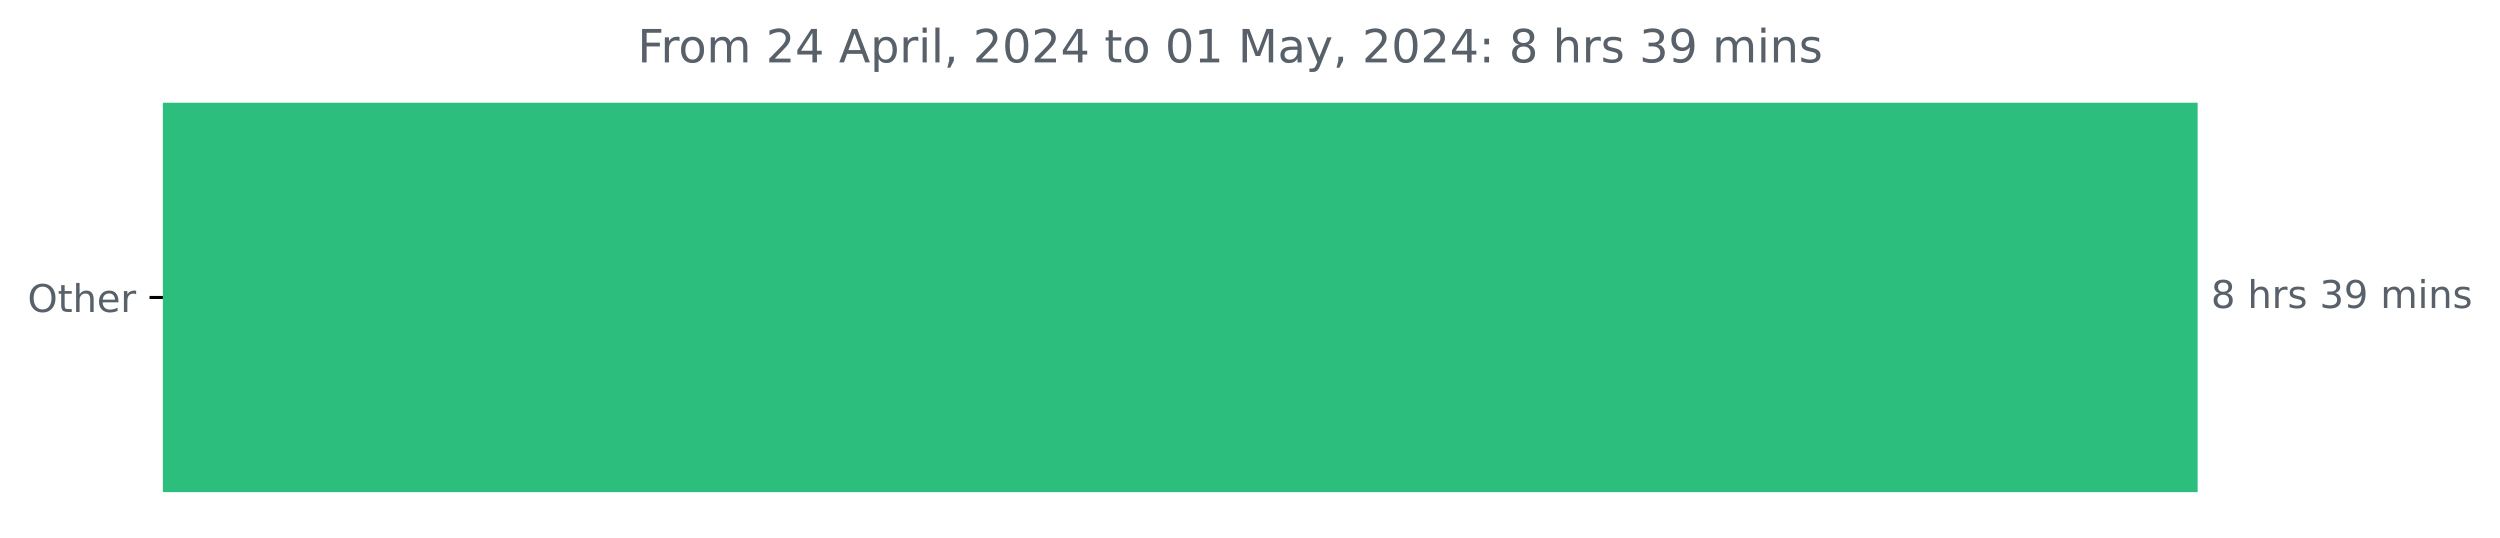
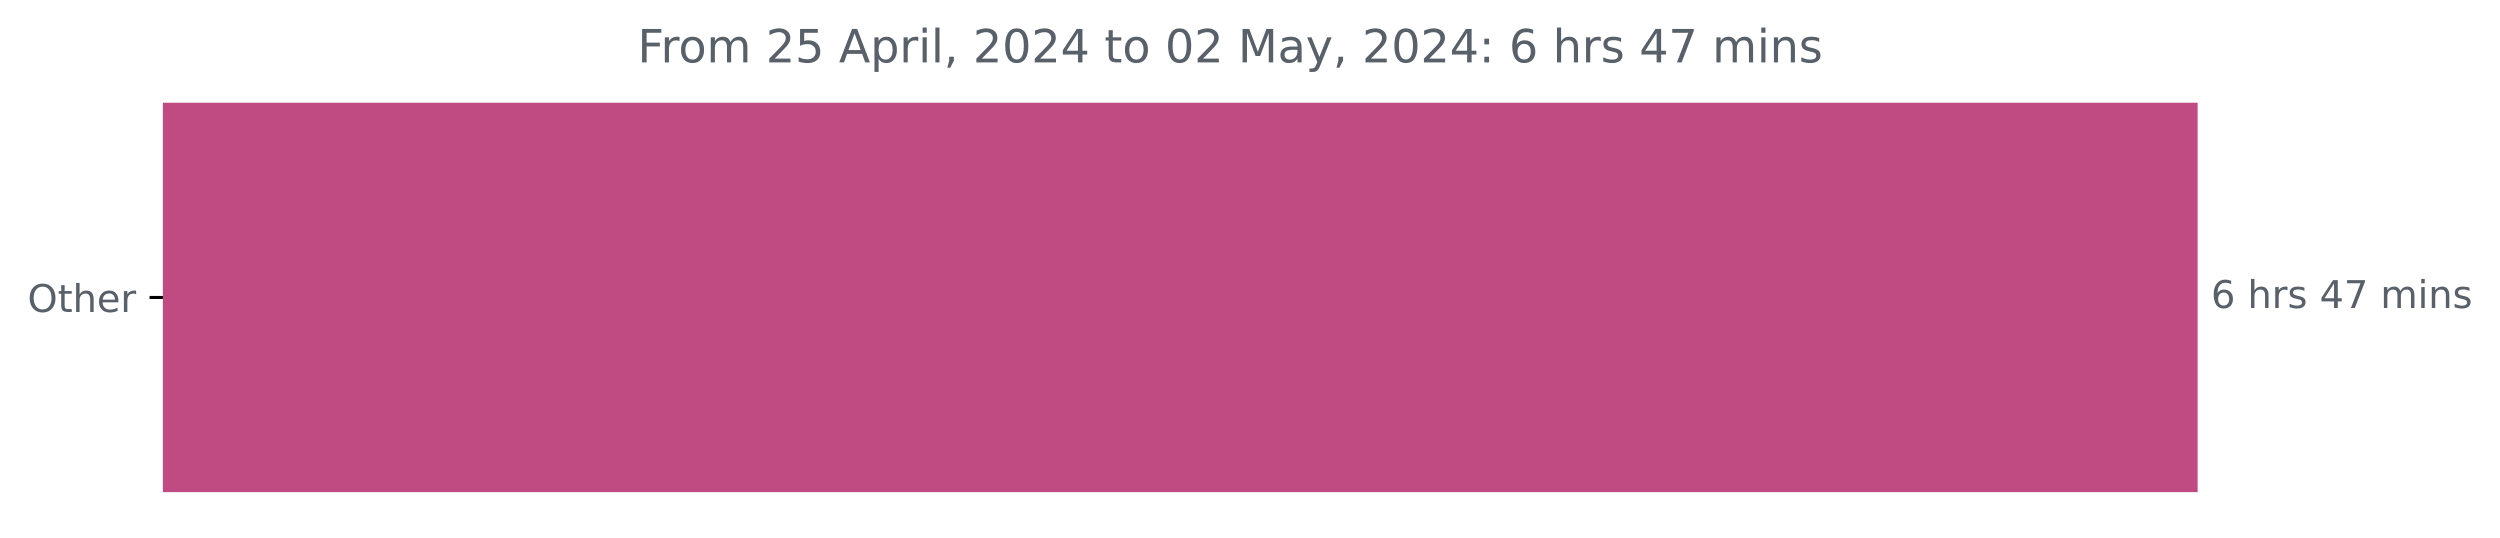
<svg xmlns="http://www.w3.org/2000/svg" xmlns:xlink="http://www.w3.org/1999/xlink" width="653.568pt" height="140.398pt" viewBox="0 0 653.568 140.398" version="1.1">
  <defs>
    <style type="text/css">*{stroke-linejoin: round; stroke-linecap: butt}</style>
  </defs>
  <g id="figure_1">
    <g id="patch_1">
      <path d="M 0 140.398  L 653.568 140.398  L 653.568 0  L 0 0  L 0 140.398  z " style="fill: none" />
    </g>
    <g id="axes_1">
      <g id="patch_2">
-         <path d="M 42.594 27.358  L 574.022 27.358  L 574.022 128.158  L 42.594 128.158  z " clip-path="url(#p5e90788aa0)" style="fill: #2cbe7d; stroke: #2cbe7d; stroke-linejoin: miter" />
+         <path d="M 42.594 27.358  L 574.022 27.358  L 574.022 128.158  L 42.594 128.158  z " clip-path="url(#p665171efea)" style="fill: #bf4b82; stroke: #bf4b82; stroke-linejoin: miter" />
      </g>
      <g id="matplotlib.axis_1" />
      <g id="matplotlib.axis_2">
        <g id="ytick_1">
          <g id="line2d_1">
            <defs>
-               <path id="m77939fccb0" d="M 0 0  L -3.5 0  " style="stroke: #000000; stroke-width: 0.8" />
+               <path id="mcf57f60670" d="M 0 0  L -3.5 0  " style="stroke: #000000; stroke-width: 0.8" />
            </defs>
            <g>
-               <use xlink:href="#m77939fccb0" x="42.594" y="77.758" style="stroke: #000000; stroke-width: 0.8" />
+               <use xlink:href="#mcf57f60670" x="42.594" y="77.758" style="stroke: #000000; stroke-width: 0.8" />
            </g>
          </g>
          <g id="text_1">
            <g style="fill: #586069" transform="translate(7.2 81.55734) scale(0.1 -0.1)">
              <defs>
                <path id="DejaVuSans-4f" d="M 2522 4238  Q 1834 4238 1429 3725  Q 1025 3213 1025 2328  Q 1025 1447 1429 934  Q 1834 422 2522 422  Q 3209 422 3611 934  Q 4013 1447 4013 2328  Q 4013 3213 3611 3725  Q 3209 4238 2522 4238  z M 2522 4750  Q 3503 4750 4090 4092  Q 4678 3434 4678 2328  Q 4678 1225 4090 567  Q 3503 -91 2522 -91  Q 1538 -91 948 565  Q 359 1222 359 2328  Q 359 3434 948 4092  Q 1538 4750 2522 4750  z " transform="scale(0.015625)" />
                <path id="DejaVuSans-74" d="M 1172 4494  L 1172 3500  L 2356 3500  L 2356 3053  L 1172 3053  L 1172 1153  Q 1172 725 1289 603  Q 1406 481 1766 481  L 2356 481  L 2356 0  L 1766 0  Q 1100 0 847 248  Q 594 497 594 1153  L 594 3053  L 172 3053  L 172 3500  L 594 3500  L 594 4494  L 1172 4494  z " transform="scale(0.015625)" />
                <path id="DejaVuSans-68" d="M 3513 2113  L 3513 0  L 2938 0  L 2938 2094  Q 2938 2591 2744 2837  Q 2550 3084 2163 3084  Q 1697 3084 1428 2787  Q 1159 2491 1159 1978  L 1159 0  L 581 0  L 581 4863  L 1159 4863  L 1159 2956  Q 1366 3272 1645 3428  Q 1925 3584 2291 3584  Q 2894 3584 3203 3211  Q 3513 2838 3513 2113  z " transform="scale(0.015625)" />
                <path id="DejaVuSans-65" d="M 3597 1894  L 3597 1613  L 953 1613  Q 991 1019 1311 708  Q 1631 397 2203 397  Q 2534 397 2845 478  Q 3156 559 3463 722  L 3463 178  Q 3153 47 2828 -22  Q 2503 -91 2169 -91  Q 1331 -91 842 396  Q 353 884 353 1716  Q 353 2575 817 3079  Q 1281 3584 2069 3584  Q 2775 3584 3186 3129  Q 3597 2675 3597 1894  z M 3022 2063  Q 3016 2534 2758 2815  Q 2500 3097 2075 3097  Q 1594 3097 1305 2825  Q 1016 2553 972 2059  L 3022 2063  z " transform="scale(0.015625)" />
                <path id="DejaVuSans-72" d="M 2631 2963  Q 2534 3019 2420 3045  Q 2306 3072 2169 3072  Q 1681 3072 1420 2755  Q 1159 2438 1159 1844  L 1159 0  L 581 0  L 581 3500  L 1159 3500  L 1159 2956  Q 1341 3275 1631 3429  Q 1922 3584 2338 3584  Q 2397 3584 2469 3576  Q 2541 3569 2628 3553  L 2631 2963  z " transform="scale(0.015625)" />
              </defs>
              <use xlink:href="#DejaVuSans-4f" />
              <use xlink:href="#DejaVuSans-74" x="78.711" />
              <use xlink:href="#DejaVuSans-68" x="117.92" />
              <use xlink:href="#DejaVuSans-65" x="181.299" />
              <use xlink:href="#DejaVuSans-72" x="242.822" />
            </g>
          </g>
        </g>
      </g>
      <g id="text_2">
        <g style="fill: #586069" transform="translate(578.0223 80.5175) scale(0.1 -0.1)">
          <defs>
-             <path id="DejaVuSans-38" d="M 2034 2216  Q 1584 2216 1326 1975  Q 1069 1734 1069 1313  Q 1069 891 1326 650  Q 1584 409 2034 409  Q 2484 409 2743 651  Q 3003 894 3003 1313  Q 3003 1734 2745 1975  Q 2488 2216 2034 2216  z M 1403 2484  Q 997 2584 770 2862  Q 544 3141 544 3541  Q 544 4100 942 4425  Q 1341 4750 2034 4750  Q 2731 4750 3128 4425  Q 3525 4100 3525 3541  Q 3525 3141 3298 2862  Q 3072 2584 2669 2484  Q 3125 2378 3379 2068  Q 3634 1759 3634 1313  Q 3634 634 3220 271  Q 2806 -91 2034 -91  Q 1263 -91 848 271  Q 434 634 434 1313  Q 434 1759 690 2068  Q 947 2378 1403 2484  z M 1172 3481  Q 1172 3119 1398 2916  Q 1625 2713 2034 2713  Q 2441 2713 2670 2916  Q 2900 3119 2900 3481  Q 2900 3844 2670 4047  Q 2441 4250 2034 4250  Q 1625 4250 1398 4047  Q 1172 3844 1172 3481  z " transform="scale(0.015625)" />
+             <path id="DejaVuSans-36" d="M 2113 2584  Q 1688 2584 1439 2293  Q 1191 2003 1191 1497  Q 1191 994 1439 701  Q 1688 409 2113 409  Q 2538 409 2786 701  Q 3034 994 3034 1497  Q 3034 2003 2786 2293  Q 2538 2584 2113 2584  z M 3366 4563  L 3366 3988  Q 3128 4100 2886 4159  Q 2644 4219 2406 4219  Q 1781 4219 1451 3797  Q 1122 3375 1075 2522  Q 1259 2794 1537 2939  Q 1816 3084 2150 3084  Q 2853 3084 3261 2657  Q 3669 2231 3669 1497  Q 3669 778 3244 343  Q 2819 -91 2113 -91  Q 1303 -91 875 529  Q 447 1150 447 2328  Q 447 3434 972 4092  Q 1497 4750 2381 4750  Q 2619 4750 2861 4703  Q 3103 4656 3366 4563  z " transform="scale(0.015625)" />
            <path id="DejaVuSans-20" transform="scale(0.015625)" />
            <path id="DejaVuSans-73" d="M 2834 3397  L 2834 2853  Q 2591 2978 2328 3040  Q 2066 3103 1784 3103  Q 1356 3103 1142 2972  Q 928 2841 928 2578  Q 928 2378 1081 2264  Q 1234 2150 1697 2047  L 1894 2003  Q 2506 1872 2764 1633  Q 3022 1394 3022 966  Q 3022 478 2636 193  Q 2250 -91 1575 -91  Q 1294 -91 989 -36  Q 684 19 347 128  L 347 722  Q 666 556 975 473  Q 1284 391 1588 391  Q 1994 391 2212 530  Q 2431 669 2431 922  Q 2431 1156 2273 1281  Q 2116 1406 1581 1522  L 1381 1569  Q 847 1681 609 1914  Q 372 2147 372 2553  Q 372 3047 722 3315  Q 1072 3584 1716 3584  Q 2034 3584 2315 3537  Q 2597 3491 2834 3397  z " transform="scale(0.015625)" />
-             <path id="DejaVuSans-33" d="M 2597 2516  Q 3050 2419 3304 2112  Q 3559 1806 3559 1356  Q 3559 666 3084 287  Q 2609 -91 1734 -91  Q 1441 -91 1130 -33  Q 819 25 488 141  L 488 750  Q 750 597 1062 519  Q 1375 441 1716 441  Q 2309 441 2620 675  Q 2931 909 2931 1356  Q 2931 1769 2642 2001  Q 2353 2234 1838 2234  L 1294 2234  L 1294 2753  L 1863 2753  Q 2328 2753 2575 2939  Q 2822 3125 2822 3475  Q 2822 3834 2567 4026  Q 2313 4219 1838 4219  Q 1578 4219 1281 4162  Q 984 4106 628 3988  L 628 4550  Q 988 4650 1302 4700  Q 1616 4750 1894 4750  Q 2613 4750 3031 4423  Q 3450 4097 3450 3541  Q 3450 3153 3228 2886  Q 3006 2619 2597 2516  z " transform="scale(0.015625)" />
-             <path id="DejaVuSans-39" d="M 703 97  L 703 672  Q 941 559 1184 500  Q 1428 441 1663 441  Q 2288 441 2617 861  Q 2947 1281 2994 2138  Q 2813 1869 2534 1725  Q 2256 1581 1919 1581  Q 1219 1581 811 2004  Q 403 2428 403 3163  Q 403 3881 828 4315  Q 1253 4750 1959 4750  Q 2769 4750 3195 4129  Q 3622 3509 3622 2328  Q 3622 1225 3098 567  Q 2575 -91 1691 -91  Q 1453 -91 1209 -44  Q 966 3 703 97  z M 1959 2075  Q 2384 2075 2632 2365  Q 2881 2656 2881 3163  Q 2881 3666 2632 3958  Q 2384 4250 1959 4250  Q 1534 4250 1286 3958  Q 1038 3666 1038 3163  Q 1038 2656 1286 2365  Q 1534 2075 1959 2075  z " transform="scale(0.015625)" />
+             <path id="DejaVuSans-34" d="M 2419 4116  L 825 1625  L 2419 1625  L 2419 4116  z M 2253 4666  L 3047 4666  L 3047 1625  L 3713 1625  L 3713 1100  L 3047 1100  L 3047 0  L 2419 0  L 2419 1100  L 313 1100  L 313 1709  L 2253 4666  z " transform="scale(0.015625)" />
+             <path id="DejaVuSans-37" d="M 525 4666  L 3525 4666  L 3525 4397  L 1831 0  L 1172 0  L 2766 4134  L 525 4134  L 525 4666  z " transform="scale(0.015625)" />
            <path id="DejaVuSans-6d" d="M 3328 2828  Q 3544 3216 3844 3400  Q 4144 3584 4550 3584  Q 5097 3584 5394 3201  Q 5691 2819 5691 2113  L 5691 0  L 5113 0  L 5113 2094  Q 5113 2597 4934 2840  Q 4756 3084 4391 3084  Q 3944 3084 3684 2787  Q 3425 2491 3425 1978  L 3425 0  L 2847 0  L 2847 2094  Q 2847 2600 2669 2842  Q 2491 3084 2119 3084  Q 1678 3084 1418 2786  Q 1159 2488 1159 1978  L 1159 0  L 581 0  L 581 3500  L 1159 3500  L 1159 2956  Q 1356 3278 1631 3431  Q 1906 3584 2284 3584  Q 2666 3584 2933 3390  Q 3200 3197 3328 2828  z " transform="scale(0.015625)" />
            <path id="DejaVuSans-69" d="M 603 3500  L 1178 3500  L 1178 0  L 603 0  L 603 3500  z M 603 4863  L 1178 4863  L 1178 4134  L 603 4134  L 603 4863  z " transform="scale(0.015625)" />
            <path id="DejaVuSans-6e" d="M 3513 2113  L 3513 0  L 2938 0  L 2938 2094  Q 2938 2591 2744 2837  Q 2550 3084 2163 3084  Q 1697 3084 1428 2787  Q 1159 2491 1159 1978  L 1159 0  L 581 0  L 581 3500  L 1159 3500  L 1159 2956  Q 1366 3272 1645 3428  Q 1925 3584 2291 3584  Q 2894 3584 3203 3211  Q 3513 2838 3513 2113  z " transform="scale(0.015625)" />
          </defs>
-           <use xlink:href="#DejaVuSans-38" />
+           <use xlink:href="#DejaVuSans-36" />
          <use xlink:href="#DejaVuSans-20" x="63.623" />
          <use xlink:href="#DejaVuSans-68" x="95.41" />
          <use xlink:href="#DejaVuSans-72" x="158.789" />
          <use xlink:href="#DejaVuSans-73" x="199.902" />
          <use xlink:href="#DejaVuSans-20" x="252.002" />
-           <use xlink:href="#DejaVuSans-33" x="283.789" />
-           <use xlink:href="#DejaVuSans-39" x="347.412" />
+           <use xlink:href="#DejaVuSans-34" x="283.789" />
+           <use xlink:href="#DejaVuSans-37" x="347.412" />
          <use xlink:href="#DejaVuSans-20" x="411.035" />
          <use xlink:href="#DejaVuSans-6d" x="442.822" />
          <use xlink:href="#DejaVuSans-69" x="540.234" />
          <use xlink:href="#DejaVuSans-6e" x="568.018" />
          <use xlink:href="#DejaVuSans-73" x="631.396" />
        </g>
      </g>
      <g id="text_3">
        <g style="fill: #586069" transform="translate(166.6813 16.31812) scale(0.12 -0.12)">
          <defs>
            <path id="DejaVuSans-46" d="M 628 4666  L 3309 4666  L 3309 4134  L 1259 4134  L 1259 2759  L 3109 2759  L 3109 2228  L 1259 2228  L 1259 0  L 628 0  L 628 4666  z " transform="scale(0.015625)" />
            <path id="DejaVuSans-6f" d="M 1959 3097  Q 1497 3097 1228 2736  Q 959 2375 959 1747  Q 959 1119 1226 758  Q 1494 397 1959 397  Q 2419 397 2687 759  Q 2956 1122 2956 1747  Q 2956 2369 2687 2733  Q 2419 3097 1959 3097  z M 1959 3584  Q 2709 3584 3137 3096  Q 3566 2609 3566 1747  Q 3566 888 3137 398  Q 2709 -91 1959 -91  Q 1206 -91 779 398  Q 353 888 353 1747  Q 353 2609 779 3096  Q 1206 3584 1959 3584  z " transform="scale(0.015625)" />
            <path id="DejaVuSans-32" d="M 1228 531  L 3431 531  L 3431 0  L 469 0  L 469 531  Q 828 903 1448 1529  Q 2069 2156 2228 2338  Q 2531 2678 2651 2914  Q 2772 3150 2772 3378  Q 2772 3750 2511 3984  Q 2250 4219 1831 4219  Q 1534 4219 1204 4116  Q 875 4013 500 3803  L 500 4441  Q 881 4594 1212 4672  Q 1544 4750 1819 4750  Q 2544 4750 2975 4387  Q 3406 4025 3406 3419  Q 3406 3131 3298 2873  Q 3191 2616 2906 2266  Q 2828 2175 2409 1742  Q 1991 1309 1228 531  z " transform="scale(0.015625)" />
-             <path id="DejaVuSans-34" d="M 2419 4116  L 825 1625  L 2419 1625  L 2419 4116  z M 2253 4666  L 3047 4666  L 3047 1625  L 3713 1625  L 3713 1100  L 3047 1100  L 3047 0  L 2419 0  L 2419 1100  L 313 1100  L 313 1709  L 2253 4666  z " transform="scale(0.015625)" />
+             <path id="DejaVuSans-35" d="M 691 4666  L 3169 4666  L 3169 4134  L 1269 4134  L 1269 2991  Q 1406 3038 1543 3061  Q 1681 3084 1819 3084  Q 2600 3084 3056 2656  Q 3513 2228 3513 1497  Q 3513 744 3044 326  Q 2575 -91 1722 -91  Q 1428 -91 1123 -41  Q 819 9 494 109  L 494 744  Q 775 591 1075 516  Q 1375 441 1709 441  Q 2250 441 2565 725  Q 2881 1009 2881 1497  Q 2881 1984 2565 2268  Q 2250 2553 1709 2553  Q 1456 2553 1204 2497  Q 953 2441 691 2322  L 691 4666  z " transform="scale(0.015625)" />
            <path id="DejaVuSans-41" d="M 2188 4044  L 1331 1722  L 3047 1722  L 2188 4044  z M 1831 4666  L 2547 4666  L 4325 0  L 3669 0  L 3244 1197  L 1141 1197  L 716 0  L 50 0  L 1831 4666  z " transform="scale(0.015625)" />
            <path id="DejaVuSans-70" d="M 1159 525  L 1159 -1331  L 581 -1331  L 581 3500  L 1159 3500  L 1159 2969  Q 1341 3281 1617 3432  Q 1894 3584 2278 3584  Q 2916 3584 3314 3078  Q 3713 2572 3713 1747  Q 3713 922 3314 415  Q 2916 -91 2278 -91  Q 1894 -91 1617 61  Q 1341 213 1159 525  z M 3116 1747  Q 3116 2381 2855 2742  Q 2594 3103 2138 3103  Q 1681 3103 1420 2742  Q 1159 2381 1159 1747  Q 1159 1113 1420 752  Q 1681 391 2138 391  Q 2594 391 2855 752  Q 3116 1113 3116 1747  z " transform="scale(0.015625)" />
            <path id="DejaVuSans-6c" d="M 603 4863  L 1178 4863  L 1178 0  L 603 0  L 603 4863  z " transform="scale(0.015625)" />
            <path id="DejaVuSans-2c" d="M 750 794  L 1409 794  L 1409 256  L 897 -744  L 494 -744  L 750 256  L 750 794  z " transform="scale(0.015625)" />
            <path id="DejaVuSans-30" d="M 2034 4250  Q 1547 4250 1301 3770  Q 1056 3291 1056 2328  Q 1056 1369 1301 889  Q 1547 409 2034 409  Q 2525 409 2770 889  Q 3016 1369 3016 2328  Q 3016 3291 2770 3770  Q 2525 4250 2034 4250  z M 2034 4750  Q 2819 4750 3233 4129  Q 3647 3509 3647 2328  Q 3647 1150 3233 529  Q 2819 -91 2034 -91  Q 1250 -91 836 529  Q 422 1150 422 2328  Q 422 3509 836 4129  Q 1250 4750 2034 4750  z " transform="scale(0.015625)" />
-             <path id="DejaVuSans-31" d="M 794 531  L 1825 531  L 1825 4091  L 703 3866  L 703 4441  L 1819 4666  L 2450 4666  L 2450 531  L 3481 531  L 3481 0  L 794 0  L 794 531  z " transform="scale(0.015625)" />
            <path id="DejaVuSans-4d" d="M 628 4666  L 1569 4666  L 2759 1491  L 3956 4666  L 4897 4666  L 4897 0  L 4281 0  L 4281 4097  L 3078 897  L 2444 897  L 1241 4097  L 1241 0  L 628 0  L 628 4666  z " transform="scale(0.015625)" />
            <path id="DejaVuSans-61" d="M 2194 1759  Q 1497 1759 1228 1600  Q 959 1441 959 1056  Q 959 750 1161 570  Q 1363 391 1709 391  Q 2188 391 2477 730  Q 2766 1069 2766 1631  L 2766 1759  L 2194 1759  z M 3341 1997  L 3341 0  L 2766 0  L 2766 531  Q 2569 213 2275 61  Q 1981 -91 1556 -91  Q 1019 -91 701 211  Q 384 513 384 1019  Q 384 1609 779 1909  Q 1175 2209 1959 2209  L 2766 2209  L 2766 2266  Q 2766 2663 2505 2880  Q 2244 3097 1772 3097  Q 1472 3097 1187 3025  Q 903 2953 641 2809  L 641 3341  Q 956 3463 1253 3523  Q 1550 3584 1831 3584  Q 2591 3584 2966 3190  Q 3341 2797 3341 1997  z " transform="scale(0.015625)" />
            <path id="DejaVuSans-79" d="M 2059 -325  Q 1816 -950 1584 -1140  Q 1353 -1331 966 -1331  L 506 -1331  L 506 -850  L 844 -850  Q 1081 -850 1212 -737  Q 1344 -625 1503 -206  L 1606 56  L 191 3500  L 800 3500  L 1894 763  L 2988 3500  L 3597 3500  L 2059 -325  z " transform="scale(0.015625)" />
            <path id="DejaVuSans-3a" d="M 750 794  L 1409 794  L 1409 0  L 750 0  L 750 794  z M 750 3309  L 1409 3309  L 1409 2516  L 750 2516  L 750 3309  z " transform="scale(0.015625)" />
          </defs>
          <use xlink:href="#DejaVuSans-46" />
          <use xlink:href="#DejaVuSans-72" x="50.27" />
          <use xlink:href="#DejaVuSans-6f" x="89.133" />
          <use xlink:href="#DejaVuSans-6d" x="150.314" />
          <use xlink:href="#DejaVuSans-20" x="247.727" />
          <use xlink:href="#DejaVuSans-32" x="279.514" />
-           <use xlink:href="#DejaVuSans-34" x="343.137" />
+           <use xlink:href="#DejaVuSans-35" x="343.137" />
          <use xlink:href="#DejaVuSans-20" x="406.76" />
          <use xlink:href="#DejaVuSans-41" x="438.547" />
          <use xlink:href="#DejaVuSans-70" x="506.955" />
          <use xlink:href="#DejaVuSans-72" x="570.432" />
          <use xlink:href="#DejaVuSans-69" x="611.545" />
          <use xlink:href="#DejaVuSans-6c" x="639.328" />
          <use xlink:href="#DejaVuSans-2c" x="667.111" />
          <use xlink:href="#DejaVuSans-20" x="698.898" />
          <use xlink:href="#DejaVuSans-32" x="730.686" />
          <use xlink:href="#DejaVuSans-30" x="794.309" />
          <use xlink:href="#DejaVuSans-32" x="857.932" />
          <use xlink:href="#DejaVuSans-34" x="921.555" />
          <use xlink:href="#DejaVuSans-20" x="985.178" />
          <use xlink:href="#DejaVuSans-74" x="1016.965" />
          <use xlink:href="#DejaVuSans-6f" x="1056.174" />
          <use xlink:href="#DejaVuSans-20" x="1117.355" />
          <use xlink:href="#DejaVuSans-30" x="1149.143" />
-           <use xlink:href="#DejaVuSans-31" x="1212.766" />
+           <use xlink:href="#DejaVuSans-32" x="1212.766" />
          <use xlink:href="#DejaVuSans-20" x="1276.389" />
          <use xlink:href="#DejaVuSans-4d" x="1308.176" />
          <use xlink:href="#DejaVuSans-61" x="1394.455" />
          <use xlink:href="#DejaVuSans-79" x="1455.734" />
          <use xlink:href="#DejaVuSans-2c" x="1514.914" />
          <use xlink:href="#DejaVuSans-20" x="1546.701" />
          <use xlink:href="#DejaVuSans-32" x="1578.488" />
          <use xlink:href="#DejaVuSans-30" x="1642.111" />
          <use xlink:href="#DejaVuSans-32" x="1705.734" />
          <use xlink:href="#DejaVuSans-34" x="1769.357" />
          <use xlink:href="#DejaVuSans-3a" x="1832.98" />
          <use xlink:href="#DejaVuSans-20" x="1866.672" />
-           <use xlink:href="#DejaVuSans-38" x="1898.459" />
+           <use xlink:href="#DejaVuSans-36" x="1898.459" />
          <use xlink:href="#DejaVuSans-20" x="1962.082" />
          <use xlink:href="#DejaVuSans-68" x="1993.869" />
          <use xlink:href="#DejaVuSans-72" x="2057.248" />
          <use xlink:href="#DejaVuSans-73" x="2098.361" />
          <use xlink:href="#DejaVuSans-20" x="2150.461" />
-           <use xlink:href="#DejaVuSans-33" x="2182.248" />
-           <use xlink:href="#DejaVuSans-39" x="2245.871" />
+           <use xlink:href="#DejaVuSans-34" x="2182.248" />
+           <use xlink:href="#DejaVuSans-37" x="2245.871" />
          <use xlink:href="#DejaVuSans-20" x="2309.494" />
          <use xlink:href="#DejaVuSans-6d" x="2341.281" />
          <use xlink:href="#DejaVuSans-69" x="2438.693" />
          <use xlink:href="#DejaVuSans-6e" x="2466.477" />
          <use xlink:href="#DejaVuSans-73" x="2529.855" />
        </g>
      </g>
    </g>
  </g>
  <defs>
-     <clipPath id="p5e90788aa0">
+     <clipPath id="p665171efea">
      <rect x="42.594" y="22.318" width="558" height="110.88" />
    </clipPath>
  </defs>
</svg>
